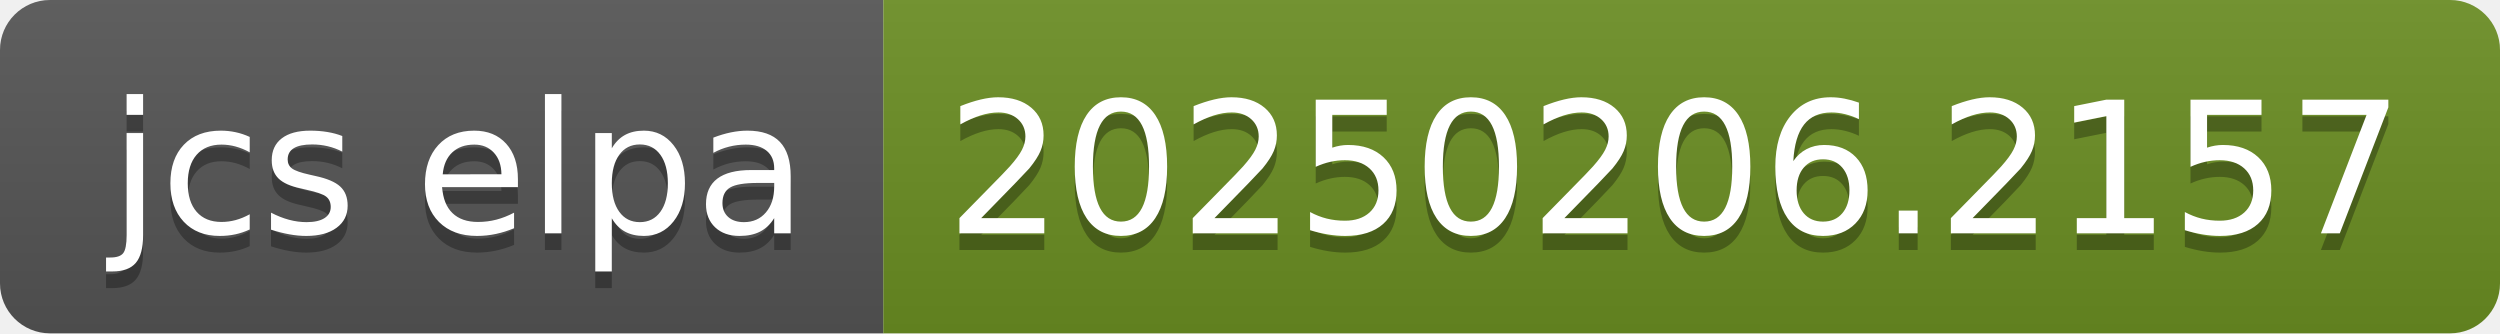
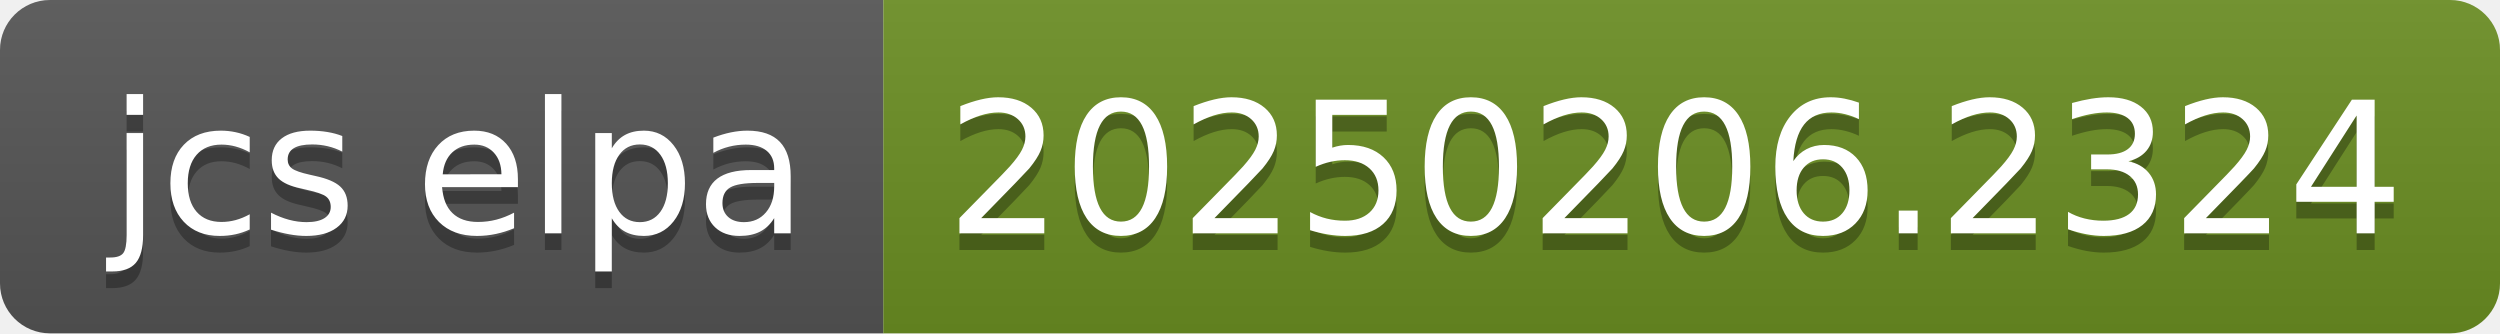
- <svg xmlns="http://www.w3.org/2000/svg" width="150" height="20" role="img" aria-label="jcs elpa: 20250206.2157">
+ <svg xmlns="http://www.w3.org/2000/svg" width="150" height="20" role="img" aria-label="jcs elpa: 20250206.2324">
  <linearGradient id="s" x2="0" y2="100%">
    <stop offset="0" stop-color="#bbb" stop-opacity=".1" />
    <stop offset="1" stop-opacity=".1" />
  </linearGradient>
  <clipPath id="r">
    <rect width="150" height="20" rx="3" fill="#fff" />
  </clipPath>
  <g clip-path="url(#r)">
    <rect width="53" height="20" fill="#555" />
    <rect x="53" width="97" height="20" fill="#6b8e23" />
    <rect width="150" height="20" fill="url(#s)" />
  </g>
  <g fill="#fff" text-anchor="middle" font-family="Verdana,Geneva,DejaVu Sans,sans-serif" text-rendering="geometricPrecision" font-size="110">
    <text aria-hidden="true" x="275" y="150" fill="#010101" fill-opacity=".3" transform="scale(.1)" textLength="430">jcs elpa</text>
    <text x="275" y="140" transform="scale(.1)" fill="#fff" textLength="430">jcs elpa</text>
-     <text aria-hidden="true" x="1005" y="150" fill="#010101" fill-opacity=".3" transform="scale(.1)" textLength="870">20250206.2157</text>
-     <text x="1005" y="140" transform="scale(.1)" fill="#fff" textLength="870">20250206.2157</text>
+     <text aria-hidden="true" x="1005" y="150" fill="#010101" fill-opacity=".3" transform="scale(.1)" textLength="870">20250206.2324</text>
+     <text x="1005" y="140" transform="scale(.1)" fill="#fff" textLength="870">20250206.2324</text>
  </g>
</svg>
